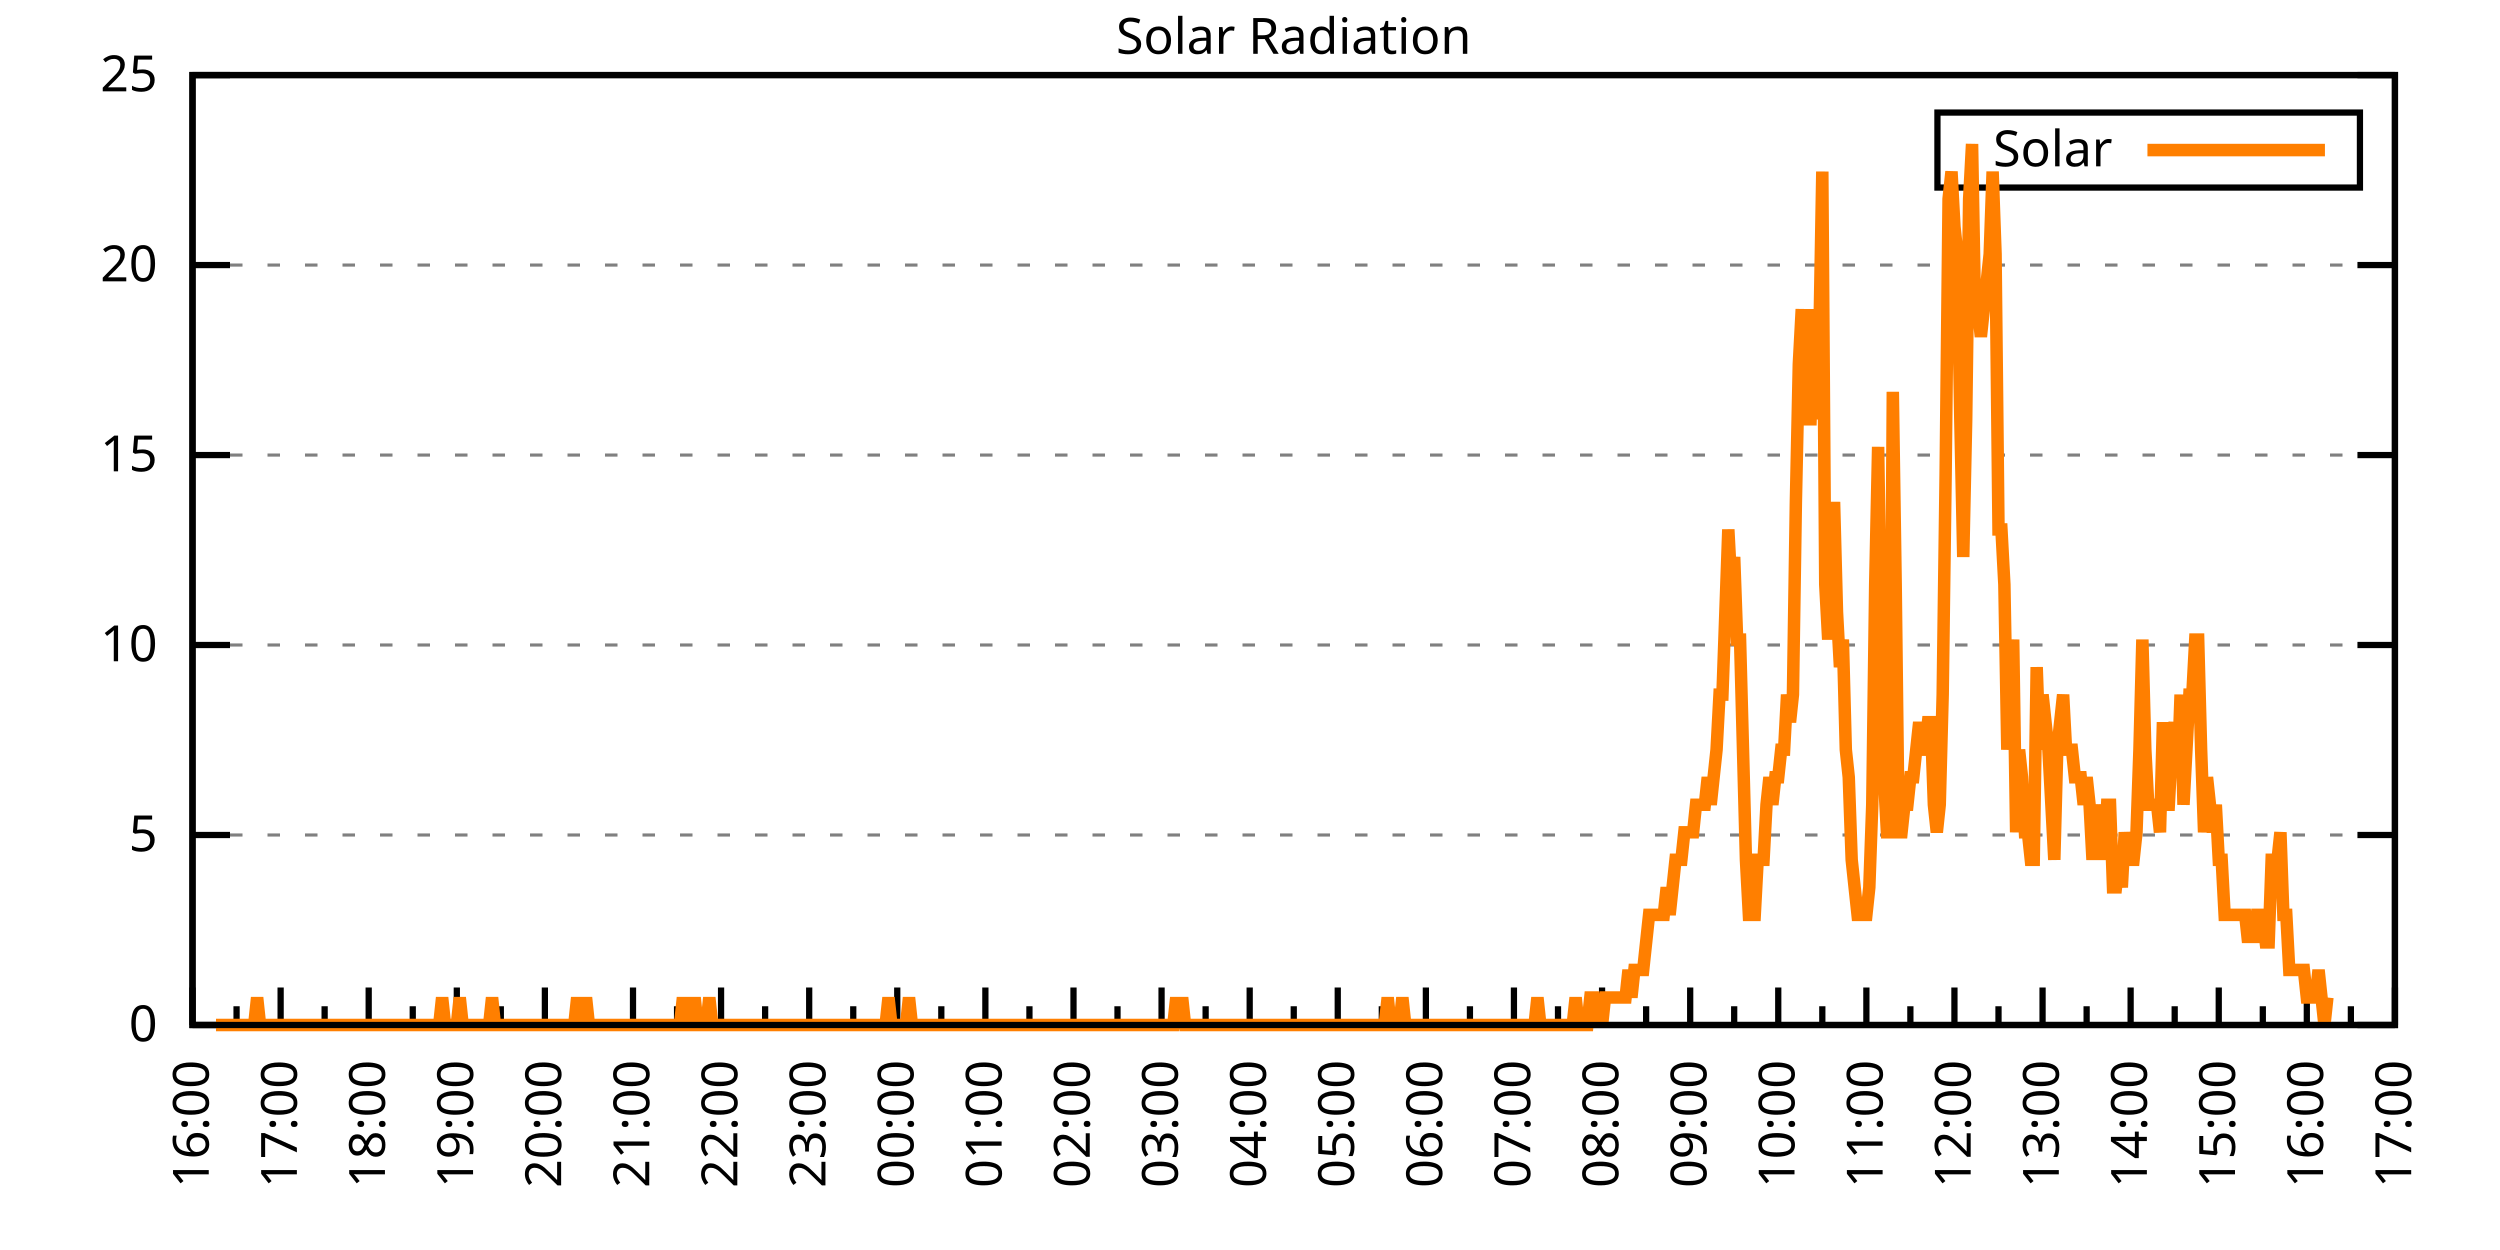
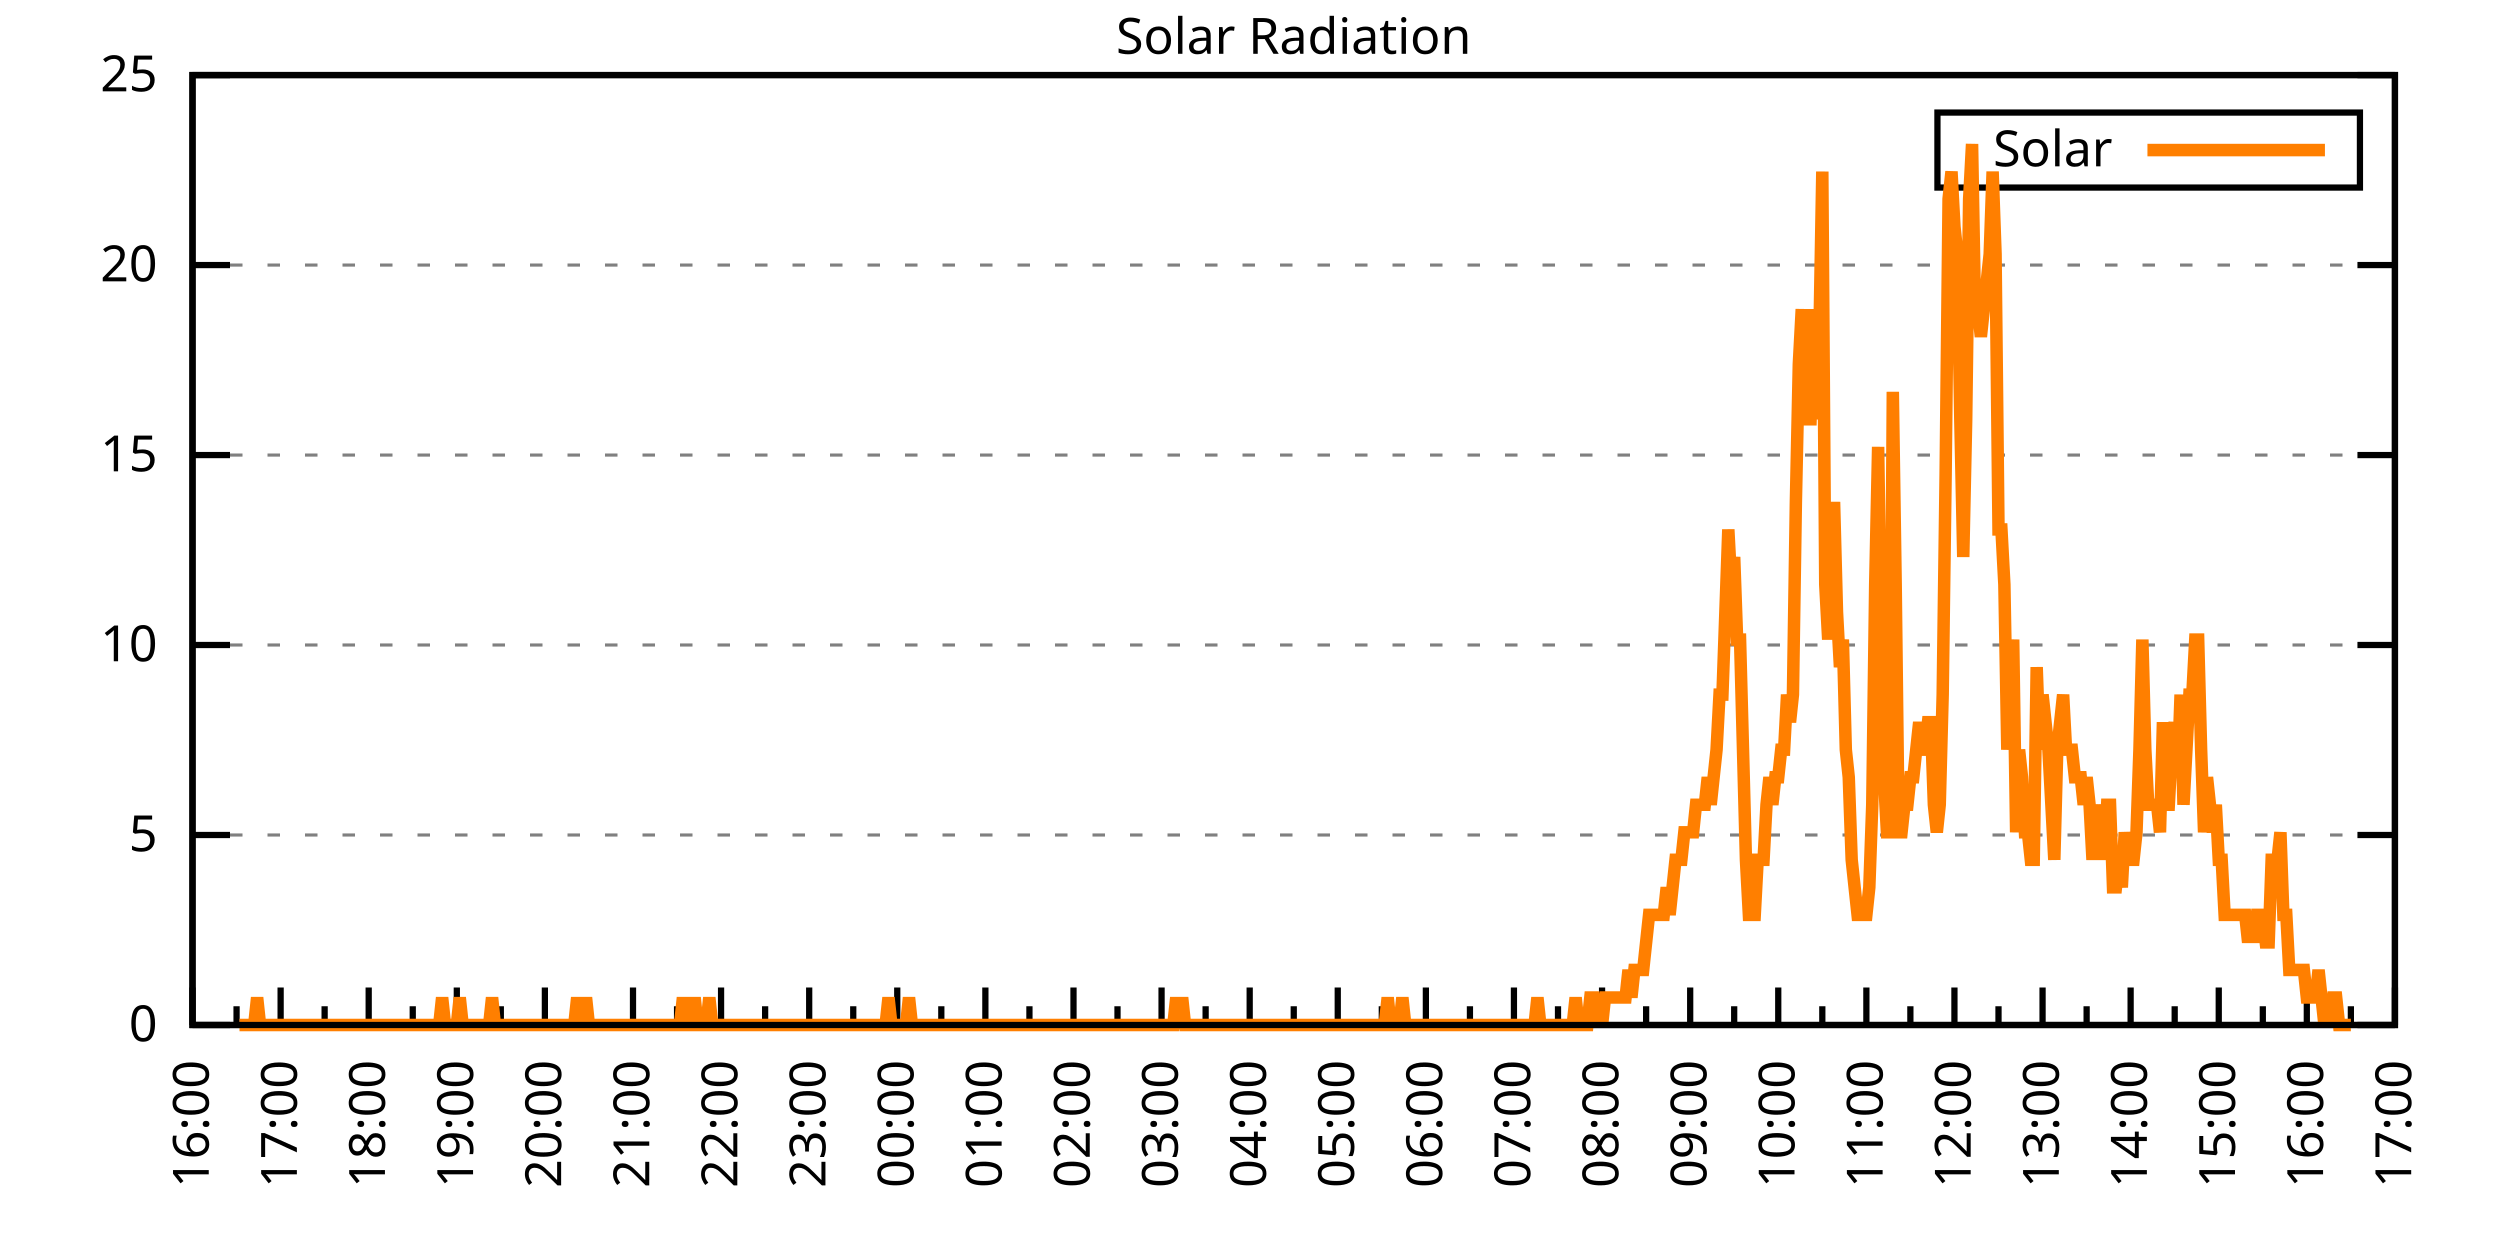
<svg xmlns="http://www.w3.org/2000/svg" xmlns:xlink="http://www.w3.org/1999/xlink" width="400" height="200" viewBox="0 0 400 200">
  <g id="gnuplot_canvas">
    <rect x="0" y="0" width="400" height="200" fill="none" />
    <defs>
      <circle id="gpDot" r="0.5" stroke-width="0.5" stroke="currentColor" />
      <path id="gpPt0" stroke-width="0.333" stroke="currentColor" d="M-1,0 h2 M0,-1 v2" />
      <path id="gpPt1" stroke-width="0.333" stroke="currentColor" d="M-1,-1 L1,1 M1,-1 L-1,1" />
      <path id="gpPt2" stroke-width="0.333" stroke="currentColor" d="M-1,0 L1,0 M0,-1 L0,1 M-1,-1 L1,1 M-1,1 L1,-1" />
      <rect id="gpPt3" stroke-width="0.333" stroke="currentColor" x="-1" y="-1" width="2" height="2" />
      <rect id="gpPt4" stroke-width="0.333" stroke="currentColor" fill="currentColor" x="-1" y="-1" width="2" height="2" />
      <circle id="gpPt5" stroke-width="0.333" stroke="currentColor" cx="0" cy="0" r="1" />
      <use xlink:href="#gpPt5" id="gpPt6" fill="currentColor" stroke="none" />
      <path id="gpPt7" stroke-width="0.333" stroke="currentColor" d="M0,-1.33 L-1.33,0.67 L1.33,0.67 z" />
      <use xlink:href="#gpPt7" id="gpPt8" fill="currentColor" stroke="none" />
      <use xlink:href="#gpPt7" id="gpPt9" stroke="currentColor" transform="rotate(180)" />
      <use xlink:href="#gpPt9" id="gpPt10" fill="currentColor" stroke="none" />
      <use xlink:href="#gpPt3" id="gpPt11" stroke="currentColor" transform="rotate(45)" />
      <use xlink:href="#gpPt11" id="gpPt12" fill="currentColor" stroke="none" />
      <path id="gpPt13" stroke-width="0.333" stroke="currentColor" d="M0,1.330 L1.265,0.411 L0.782,-1.067 L-0.782,-1.076 L-1.265,0.411 z" />
      <use xlink:href="#gpPt13" id="gpPt14" fill="currentColor" stroke="none" />
      <filter id="textbox" filterUnits="objectBoundingBox" x="0" y="0" height="1" width="1">
        <feFlood flood-color="white" flood-opacity="1" result="bgnd" />
        <feComposite in="SourceGraphic" in2="bgnd" operator="atop" />
      </filter>
      <filter id="greybox" filterUnits="objectBoundingBox" x="0" y="0" height="1" width="1">
        <feFlood flood-color="lightgrey" flood-opacity="1" result="grey" />
        <feComposite in="SourceGraphic" in2="grey" operator="atop" />
      </filter>
    </defs>
    <g fill="none" color="white" stroke="currentColor" stroke-width="1.00" stroke-linecap="butt" stroke-linejoin="miter">
</g>
    <g fill="none" color="black" stroke="currentColor" stroke-width="1.00" stroke-linecap="butt" stroke-linejoin="miter">
      <g stroke="none" shape-rendering="crispEdges">
        <polygon fill="rgb(255, 255, 255)" points="30.80,164.00 383.18,164.00 383.18,12.02 30.80,12.02 " />
      </g>
    </g>
    <g fill="none" color="black" stroke="currentColor" stroke-width="1.00" stroke-linecap="butt" stroke-linejoin="miter">
</g>
    <g fill="none" color="black" stroke="black" stroke-width="0.50" stroke-linecap="butt" stroke-linejoin="miter">
</g>
    <g fill="none" color="gray" stroke="currentColor" stroke-width="0.50" stroke-linecap="butt" stroke-linejoin="miter">
      <path stroke="gray" stroke-dasharray="2,4" class="gridline" d="M30.80,164.00 L383.19,164.00  " />
    </g>
    <g fill="none" color="gray" stroke="gray" stroke-width="1.00" stroke-linecap="butt" stroke-linejoin="miter">
</g>
    <g fill="none" color="black" stroke="currentColor" stroke-width="1.00" stroke-linecap="butt" stroke-linejoin="miter">
      <path stroke="black" d="M30.80,164.00 L36.80,164.00 M383.19,164.00 L377.19,164.00  " />
      <g transform="translate(25.20,166.60)" stroke="none" fill="black" font-family="Sans" font-size="8.00" text-anchor="end">
        <text>
          <tspan font-family="Sans"> 0</tspan>
        </text>
      </g>
    </g>
    <g fill="none" color="black" stroke="currentColor" stroke-width="1.00" stroke-linecap="butt" stroke-linejoin="miter">
</g>
    <g fill="none" color="black" stroke="black" stroke-width="0.50" stroke-linecap="butt" stroke-linejoin="miter">
</g>
    <g fill="none" color="gray" stroke="currentColor" stroke-width="0.50" stroke-linecap="butt" stroke-linejoin="miter">
      <path stroke="gray" stroke-dasharray="2,4" class="gridline" d="M30.80,133.60 L383.19,133.60  " />
    </g>
    <g fill="none" color="gray" stroke="gray" stroke-width="1.00" stroke-linecap="butt" stroke-linejoin="miter">
</g>
    <g fill="none" color="black" stroke="currentColor" stroke-width="1.00" stroke-linecap="butt" stroke-linejoin="miter">
      <path stroke="black" d="M30.80,133.60 L36.80,133.60 M383.19,133.60 L377.19,133.60  " />
      <g transform="translate(25.20,136.20)" stroke="none" fill="black" font-family="Sans" font-size="8.00" text-anchor="end">
        <text>
          <tspan font-family="Sans"> 5</tspan>
        </text>
      </g>
    </g>
    <g fill="none" color="black" stroke="currentColor" stroke-width="1.00" stroke-linecap="butt" stroke-linejoin="miter">
</g>
    <g fill="none" color="black" stroke="black" stroke-width="0.50" stroke-linecap="butt" stroke-linejoin="miter">
</g>
    <g fill="none" color="gray" stroke="currentColor" stroke-width="0.50" stroke-linecap="butt" stroke-linejoin="miter">
      <path stroke="gray" stroke-dasharray="2,4" class="gridline" d="M30.80,103.20 L383.19,103.20  " />
    </g>
    <g fill="none" color="gray" stroke="gray" stroke-width="1.00" stroke-linecap="butt" stroke-linejoin="miter">
</g>
    <g fill="none" color="black" stroke="currentColor" stroke-width="1.00" stroke-linecap="butt" stroke-linejoin="miter">
      <path stroke="black" d="M30.80,103.20 L36.80,103.20 M383.19,103.20 L377.19,103.20  " />
      <g transform="translate(25.20,105.80)" stroke="none" fill="black" font-family="Sans" font-size="8.00" text-anchor="end">
        <text>
          <tspan font-family="Sans"> 10</tspan>
        </text>
      </g>
    </g>
    <g fill="none" color="black" stroke="currentColor" stroke-width="1.00" stroke-linecap="butt" stroke-linejoin="miter">
</g>
    <g fill="none" color="black" stroke="black" stroke-width="0.50" stroke-linecap="butt" stroke-linejoin="miter">
</g>
    <g fill="none" color="gray" stroke="currentColor" stroke-width="0.50" stroke-linecap="butt" stroke-linejoin="miter">
      <path stroke="gray" stroke-dasharray="2,4" class="gridline" d="M30.80,72.81 L383.19,72.81  " />
    </g>
    <g fill="none" color="gray" stroke="gray" stroke-width="1.00" stroke-linecap="butt" stroke-linejoin="miter">
</g>
    <g fill="none" color="black" stroke="currentColor" stroke-width="1.00" stroke-linecap="butt" stroke-linejoin="miter">
      <path stroke="black" d="M30.80,72.81 L36.80,72.81 M383.19,72.81 L377.19,72.81  " />
      <g transform="translate(25.20,75.41)" stroke="none" fill="black" font-family="Sans" font-size="8.00" text-anchor="end">
        <text>
          <tspan font-family="Sans"> 15</tspan>
        </text>
      </g>
    </g>
    <g fill="none" color="black" stroke="currentColor" stroke-width="1.00" stroke-linecap="butt" stroke-linejoin="miter">
</g>
    <g fill="none" color="black" stroke="black" stroke-width="0.50" stroke-linecap="butt" stroke-linejoin="miter">
</g>
    <g fill="none" color="gray" stroke="currentColor" stroke-width="0.50" stroke-linecap="butt" stroke-linejoin="miter">
      <path stroke="gray" stroke-dasharray="2,4" class="gridline" d="M30.80,42.41 L383.19,42.41  " />
    </g>
    <g fill="none" color="gray" stroke="gray" stroke-width="1.00" stroke-linecap="butt" stroke-linejoin="miter">
</g>
    <g fill="none" color="black" stroke="currentColor" stroke-width="1.00" stroke-linecap="butt" stroke-linejoin="miter">
      <path stroke="black" d="M30.80,42.41 L36.80,42.41 M383.19,42.41 L377.19,42.41  " />
      <g transform="translate(25.20,45.01)" stroke="none" fill="black" font-family="Sans" font-size="8.00" text-anchor="end">
        <text>
          <tspan font-family="Sans"> 20</tspan>
        </text>
      </g>
    </g>
    <g fill="none" color="black" stroke="currentColor" stroke-width="1.00" stroke-linecap="butt" stroke-linejoin="miter">
</g>
    <g fill="none" color="black" stroke="black" stroke-width="0.50" stroke-linecap="butt" stroke-linejoin="miter">
</g>
    <g fill="none" color="gray" stroke="currentColor" stroke-width="0.50" stroke-linecap="butt" stroke-linejoin="miter">
      <path stroke="gray" stroke-dasharray="2,4" class="gridline" d="M30.80,12.01 L383.19,12.01  " />
    </g>
    <g fill="none" color="gray" stroke="gray" stroke-width="1.00" stroke-linecap="butt" stroke-linejoin="miter">
</g>
    <g fill="none" color="black" stroke="currentColor" stroke-width="1.00" stroke-linecap="butt" stroke-linejoin="miter">
      <path stroke="black" d="M30.80,12.01 L36.80,12.01 M383.19,12.01 L377.19,12.01  " />
      <g transform="translate(25.20,14.61)" stroke="none" fill="black" font-family="Sans" font-size="8.00" text-anchor="end">
        <text>
          <tspan font-family="Sans"> 25</tspan>
        </text>
      </g>
    </g>
    <g fill="none" color="black" stroke="currentColor" stroke-width="1.00" stroke-linecap="butt" stroke-linejoin="miter">
      <path stroke="black" d="M30.80,164.00 L30.80,158.00  " />
      <g transform="translate(33.40,169.60) rotate(270)" stroke="none" fill="black" font-family="Sans" font-size="8.00" text-anchor="end">
        <text>
          <tspan font-family="Sans">16:00</tspan>
        </text>
      </g>
    </g>
    <g fill="none" color="black" stroke="currentColor" stroke-width="1.00" stroke-linecap="butt" stroke-linejoin="miter">
      <path stroke="black" d="M37.85,164.00 L37.85,161.00 M44.90,164.00 L44.90,158.00  " />
      <g transform="translate(47.50,169.60) rotate(270)" stroke="none" fill="black" font-family="Sans" font-size="8.00" text-anchor="end">
        <text>
          <tspan font-family="Sans">17:00</tspan>
        </text>
      </g>
    </g>
    <g fill="none" color="black" stroke="currentColor" stroke-width="1.00" stroke-linecap="butt" stroke-linejoin="miter">
      <path stroke="black" d="M51.94,164.00 L51.94,161.00 M58.99,164.00 L58.99,158.00  " />
      <g transform="translate(61.59,169.60) rotate(270)" stroke="none" fill="black" font-family="Sans" font-size="8.00" text-anchor="end">
        <text>
          <tspan font-family="Sans">18:00</tspan>
        </text>
      </g>
    </g>
    <g fill="none" color="black" stroke="currentColor" stroke-width="1.00" stroke-linecap="butt" stroke-linejoin="miter">
      <path stroke="black" d="M66.04,164.00 L66.04,161.00 M73.09,164.00 L73.09,158.00  " />
      <g transform="translate(75.69,169.60) rotate(270)" stroke="none" fill="black" font-family="Sans" font-size="8.00" text-anchor="end">
        <text>
          <tspan font-family="Sans">19:00</tspan>
        </text>
      </g>
    </g>
    <g fill="none" color="black" stroke="currentColor" stroke-width="1.00" stroke-linecap="butt" stroke-linejoin="miter">
      <path stroke="black" d="M80.13,164.00 L80.13,161.00 M87.18,164.00 L87.18,158.00  " />
      <g transform="translate(89.78,169.60) rotate(270)" stroke="none" fill="black" font-family="Sans" font-size="8.00" text-anchor="end">
        <text>
          <tspan font-family="Sans">20:00</tspan>
        </text>
      </g>
    </g>
    <g fill="none" color="black" stroke="currentColor" stroke-width="1.00" stroke-linecap="butt" stroke-linejoin="miter">
      <path stroke="black" d="M94.23,164.00 L94.23,161.00 M101.28,164.00 L101.28,158.00  " />
      <g transform="translate(103.88,169.60) rotate(270)" stroke="none" fill="black" font-family="Sans" font-size="8.00" text-anchor="end">
        <text>
          <tspan font-family="Sans">21:00</tspan>
        </text>
      </g>
    </g>
    <g fill="none" color="black" stroke="currentColor" stroke-width="1.00" stroke-linecap="butt" stroke-linejoin="miter">
      <path stroke="black" d="M108.33,164.00 L108.33,161.00 M115.37,164.00 L115.37,158.00  " />
      <g transform="translate(117.97,169.60) rotate(270)" stroke="none" fill="black" font-family="Sans" font-size="8.00" text-anchor="end">
        <text>
          <tspan font-family="Sans">22:00</tspan>
        </text>
      </g>
    </g>
    <g fill="none" color="black" stroke="currentColor" stroke-width="1.00" stroke-linecap="butt" stroke-linejoin="miter">
      <path stroke="black" d="M122.42,164.00 L122.42,161.00 M129.47,164.00 L129.47,158.00  " />
      <g transform="translate(132.07,169.60) rotate(270)" stroke="none" fill="black" font-family="Sans" font-size="8.00" text-anchor="end">
        <text>
          <tspan font-family="Sans">23:00</tspan>
        </text>
      </g>
    </g>
    <g fill="none" color="black" stroke="currentColor" stroke-width="1.00" stroke-linecap="butt" stroke-linejoin="miter">
      <path stroke="black" d="M136.52,164.00 L136.52,161.00 M143.56,164.00 L143.56,158.00  " />
      <g transform="translate(146.16,169.60) rotate(270)" stroke="none" fill="black" font-family="Sans" font-size="8.00" text-anchor="end">
        <text>
          <tspan font-family="Sans">00:00</tspan>
        </text>
      </g>
    </g>
    <g fill="none" color="black" stroke="currentColor" stroke-width="1.00" stroke-linecap="butt" stroke-linejoin="miter">
      <path stroke="black" d="M150.61,164.00 L150.61,161.00 M157.66,164.00 L157.66,158.00  " />
      <g transform="translate(160.26,169.60) rotate(270)" stroke="none" fill="black" font-family="Sans" font-size="8.00" text-anchor="end">
        <text>
          <tspan font-family="Sans">01:00</tspan>
        </text>
      </g>
    </g>
    <g fill="none" color="black" stroke="currentColor" stroke-width="1.00" stroke-linecap="butt" stroke-linejoin="miter">
      <path stroke="black" d="M164.71,164.00 L164.71,161.00 M171.76,164.00 L171.76,158.00  " />
      <g transform="translate(174.36,169.60) rotate(270)" stroke="none" fill="black" font-family="Sans" font-size="8.00" text-anchor="end">
        <text>
          <tspan font-family="Sans">02:00</tspan>
        </text>
      </g>
    </g>
    <g fill="none" color="black" stroke="currentColor" stroke-width="1.00" stroke-linecap="butt" stroke-linejoin="miter">
      <path stroke="black" d="M178.80,164.00 L178.80,161.00 M185.85,164.00 L185.85,158.00  " />
      <g transform="translate(188.45,169.60) rotate(270)" stroke="none" fill="black" font-family="Sans" font-size="8.00" text-anchor="end">
        <text>
          <tspan font-family="Sans">03:00</tspan>
        </text>
      </g>
    </g>
    <g fill="none" color="black" stroke="currentColor" stroke-width="1.00" stroke-linecap="butt" stroke-linejoin="miter">
      <path stroke="black" d="M192.90,164.00 L192.90,161.00 M199.95,164.00 L199.95,158.00  " />
      <g transform="translate(202.55,169.60) rotate(270)" stroke="none" fill="black" font-family="Sans" font-size="8.00" text-anchor="end">
        <text>
          <tspan font-family="Sans">04:00</tspan>
        </text>
      </g>
    </g>
    <g fill="none" color="black" stroke="currentColor" stroke-width="1.00" stroke-linecap="butt" stroke-linejoin="miter">
      <path stroke="black" d="M207.00,164.00 L207.00,161.00 M214.04,164.00 L214.04,158.00  " />
      <g transform="translate(216.64,169.60) rotate(270)" stroke="none" fill="black" font-family="Sans" font-size="8.00" text-anchor="end">
        <text>
          <tspan font-family="Sans">05:00</tspan>
        </text>
      </g>
    </g>
    <g fill="none" color="black" stroke="currentColor" stroke-width="1.00" stroke-linecap="butt" stroke-linejoin="miter">
      <path stroke="black" d="M221.09,164.00 L221.09,161.00 M228.14,164.00 L228.14,158.00  " />
      <g transform="translate(230.74,169.60) rotate(270)" stroke="none" fill="black" font-family="Sans" font-size="8.00" text-anchor="end">
        <text>
          <tspan font-family="Sans">06:00</tspan>
        </text>
      </g>
    </g>
    <g fill="none" color="black" stroke="currentColor" stroke-width="1.00" stroke-linecap="butt" stroke-linejoin="miter">
      <path stroke="black" d="M235.19,164.00 L235.19,161.00 M242.23,164.00 L242.23,158.00  " />
      <g transform="translate(244.83,169.60) rotate(270)" stroke="none" fill="black" font-family="Sans" font-size="8.00" text-anchor="end">
        <text>
          <tspan font-family="Sans">07:00</tspan>
        </text>
      </g>
    </g>
    <g fill="none" color="black" stroke="currentColor" stroke-width="1.00" stroke-linecap="butt" stroke-linejoin="miter">
      <path stroke="black" d="M249.28,164.00 L249.28,161.00 M256.33,164.00 L256.33,158.00  " />
      <g transform="translate(258.93,169.60) rotate(270)" stroke="none" fill="black" font-family="Sans" font-size="8.00" text-anchor="end">
        <text>
          <tspan font-family="Sans">08:00</tspan>
        </text>
      </g>
    </g>
    <g fill="none" color="black" stroke="currentColor" stroke-width="1.00" stroke-linecap="butt" stroke-linejoin="miter">
      <path stroke="black" d="M263.38,164.00 L263.38,161.00 M270.43,164.00 L270.43,158.00  " />
      <g transform="translate(273.03,169.60) rotate(270)" stroke="none" fill="black" font-family="Sans" font-size="8.00" text-anchor="end">
        <text>
          <tspan font-family="Sans">09:00</tspan>
        </text>
      </g>
    </g>
    <g fill="none" color="black" stroke="currentColor" stroke-width="1.00" stroke-linecap="butt" stroke-linejoin="miter">
      <path stroke="black" d="M277.47,164.00 L277.47,161.00 M284.52,164.00 L284.52,158.00  " />
      <g transform="translate(287.12,169.60) rotate(270)" stroke="none" fill="black" font-family="Sans" font-size="8.00" text-anchor="end">
        <text>
          <tspan font-family="Sans">10:00</tspan>
        </text>
      </g>
    </g>
    <g fill="none" color="black" stroke="currentColor" stroke-width="1.00" stroke-linecap="butt" stroke-linejoin="miter">
      <path stroke="black" d="M291.57,164.00 L291.57,161.00 M298.62,164.00 L298.62,158.00  " />
      <g transform="translate(301.22,169.60) rotate(270)" stroke="none" fill="black" font-family="Sans" font-size="8.00" text-anchor="end">
        <text>
          <tspan font-family="Sans">11:00</tspan>
        </text>
      </g>
    </g>
    <g fill="none" color="black" stroke="currentColor" stroke-width="1.00" stroke-linecap="butt" stroke-linejoin="miter">
      <path stroke="black" d="M305.66,164.00 L305.66,161.00 M312.71,164.00 L312.71,158.00  " />
      <g transform="translate(315.31,169.60) rotate(270)" stroke="none" fill="black" font-family="Sans" font-size="8.00" text-anchor="end">
        <text>
          <tspan font-family="Sans">12:00</tspan>
        </text>
      </g>
    </g>
    <g fill="none" color="black" stroke="currentColor" stroke-width="1.00" stroke-linecap="butt" stroke-linejoin="miter">
      <path stroke="black" d="M319.76,164.00 L319.76,161.00 M326.81,164.00 L326.81,158.00  " />
      <g transform="translate(329.41,169.60) rotate(270)" stroke="none" fill="black" font-family="Sans" font-size="8.00" text-anchor="end">
        <text>
          <tspan font-family="Sans">13:00</tspan>
        </text>
      </g>
    </g>
    <g fill="none" color="black" stroke="currentColor" stroke-width="1.00" stroke-linecap="butt" stroke-linejoin="miter">
      <path stroke="black" d="M333.86,164.00 L333.86,161.00 M340.90,164.00 L340.90,158.00  " />
      <g transform="translate(343.50,169.60) rotate(270)" stroke="none" fill="black" font-family="Sans" font-size="8.00" text-anchor="end">
        <text>
          <tspan font-family="Sans">14:00</tspan>
        </text>
      </g>
    </g>
    <g fill="none" color="black" stroke="currentColor" stroke-width="1.00" stroke-linecap="butt" stroke-linejoin="miter">
      <path stroke="black" d="M347.95,164.00 L347.95,161.00 M355.00,164.00 L355.00,158.00  " />
      <g transform="translate(357.60,169.60) rotate(270)" stroke="none" fill="black" font-family="Sans" font-size="8.00" text-anchor="end">
        <text>
          <tspan font-family="Sans">15:00</tspan>
        </text>
      </g>
    </g>
    <g fill="none" color="black" stroke="currentColor" stroke-width="1.00" stroke-linecap="butt" stroke-linejoin="miter">
      <path stroke="black" d="M362.05,164.00 L362.05,161.00 M369.09,164.00 L369.09,158.00  " />
      <g transform="translate(371.69,169.60) rotate(270)" stroke="none" fill="black" font-family="Sans" font-size="8.00" text-anchor="end">
        <text>
          <tspan font-family="Sans">16:00</tspan>
        </text>
      </g>
    </g>
    <g fill="none" color="black" stroke="currentColor" stroke-width="1.00" stroke-linecap="butt" stroke-linejoin="miter">
      <path stroke="black" d="M376.14,164.00 L376.14,161.00 M383.19,164.00 L383.19,158.00  " />
      <g transform="translate(385.79,169.60) rotate(270)" stroke="none" fill="black" font-family="Sans" font-size="8.00" text-anchor="end">
        <text>
          <tspan font-family="Sans">17:00</tspan>
        </text>
      </g>
    </g>
    <g fill="none" color="black" stroke="currentColor" stroke-width="1.00" stroke-linecap="butt" stroke-linejoin="miter">
</g>
    <g fill="none" color="black" stroke="currentColor" stroke-width="1.00" stroke-linecap="butt" stroke-linejoin="miter">
      <path stroke="black" d="M30.80,12.01 L30.80,164.00 L383.19,164.00 L383.19,12.01 L30.80,12.01 Z  " />
    </g>
    <g fill="none" color="black" stroke="currentColor" stroke-width="1.00" stroke-linecap="butt" stroke-linejoin="miter">
      <g transform="translate(6.80,88.01) rotate(270)" stroke="none" fill="black" font-family="Sans" font-size="8.00" text-anchor="middle">
        <text />
      </g>
    </g>
    <g fill="none" color="black" stroke="currentColor" stroke-width="1.00" stroke-linecap="butt" stroke-linejoin="miter">
</g>
    <g fill="none" color="black" stroke="currentColor" stroke-width="1.00" stroke-linecap="butt" stroke-linejoin="miter">
      <path stroke="black" d="M309.99,30.01 L309.99,18.01 L377.59,18.01 L377.59,30.01 L309.99,30.01 Z  " />
    </g>
    <g id="Solar_Radiation_plot_1">
      <g fill="none" color="white" stroke="black" stroke-width="2.00" stroke-linecap="butt" stroke-linejoin="miter">
</g>
      <g fill="none" color="black" stroke="currentColor" stroke-width="2.00" stroke-linecap="butt" stroke-linejoin="miter">
        <g transform="translate(337.99,26.61)" stroke="none" fill="black" font-family="Sans" font-size="8.00" text-anchor="end">
          <text>
            <tspan font-family="Sans">Solar</tspan>
          </text>
        </g>
      </g>
      <g fill="none" color="black" stroke="currentColor" stroke-width="2.00" stroke-linecap="butt" stroke-linejoin="miter">
-         <path stroke="rgb(255, 127,   0)" d="M343.59,24.01 L371.99,24.01 M34.56,164.00 L35.03,164.00 L35.50,164.00 L35.97,164.00 L36.44,164.00 L36.91,164.00   L37.38,164.00 L37.85,164.00 L38.32,164.00 L38.79,164.00 L39.26,164.00 L39.73,164.00 L40.20,164.00 L40.67,164.00   L41.14,159.60 L41.61,164.00 L42.08,164.00 L42.55,164.00 L43.02,164.00 L43.49,164.00 L43.96,164.00 L44.43,164.00   L44.90,164.00 L45.37,164.00 L45.84,164.00 L46.31,164.00 L46.78,164.00 L47.24,164.00 L47.71,164.00 L48.18,164.00   L48.65,164.00 L49.12,164.00 L49.59,164.00 L50.06,164.00 L50.53,164.00 L51.00,164.00 L51.47,164.00 L51.94,164.00   L52.41,164.00 L52.88,164.00 L53.35,164.00 L53.82,164.00 L54.29,164.00 L54.76,164.00 L55.23,164.00 L55.70,164.00   L56.17,164.00 L56.64,164.00 L57.11,164.00 L57.58,164.00 L58.05,164.00 L58.52,164.00 L58.99,164.00 L59.46,164.00   L59.93,164.00 L60.40,164.00 L60.87,164.00 L61.34,164.00 L61.81,164.00 L62.28,164.00 L62.75,164.00 L63.22,164.00   L63.69,164.00 L64.16,164.00 L64.63,164.00 L65.10,164.00 L65.57,164.00 L66.04,164.00 L66.51,164.00 L66.98,164.00   L67.45,164.00 L67.92,164.00 L68.39,164.00 L68.86,164.00 L69.33,164.00 L69.80,164.00 L70.27,164.00 L70.74,159.60   L71.21,164.00 L71.68,164.00 L72.15,164.00 L72.62,164.00 L73.09,164.00 L73.56,159.60 L74.03,164.00 L74.50,164.00   L74.97,164.00 L75.44,164.00 L75.91,164.00 L76.38,164.00 L76.85,164.00 L77.32,164.00 L77.79,164.00 L78.26,164.00   L78.73,159.60 L79.19,164.00 L79.66,164.00 L80.13,164.00 L80.60,164.00 L81.07,164.00 L81.54,164.00 L82.01,164.00   L82.48,164.00 L82.95,164.00 L83.42,164.00 L83.89,164.00 L84.36,164.00 L84.83,164.00 L85.30,164.00 L85.77,164.00   L86.24,164.00 L86.71,164.00 L87.18,164.00 L87.65,164.00 L88.12,164.00 L88.59,164.00 L89.06,164.00 L89.53,164.00   L90.00,164.00 L90.47,164.00 L90.94,164.00 L91.41,164.00 L91.88,164.00 L92.35,159.60 L92.82,164.00 L93.29,164.00   L93.76,159.60 L94.23,164.00 L94.70,164.00 L95.17,164.00 L95.64,164.00 L96.11,164.00 L96.58,164.00 L97.05,164.00   L97.52,164.00 L97.99,164.00 L98.46,164.00 L98.93,164.00 L99.40,164.00 L99.87,164.00 L100.34,164.00 L100.81,164.00   L101.28,164.00 L101.75,164.00 L102.22,164.00 L102.69,164.00 L103.16,164.00 L103.63,164.00 L104.10,164.00 L104.57,164.00   L105.04,164.00 L105.51,164.00 L105.98,164.00 L106.45,164.00 L106.92,164.00 L107.39,164.00 L107.86,164.00 L108.33,164.00   L108.80,164.00 L109.27,159.60 L109.74,164.00 L110.21,164.00 L110.68,164.00 L111.14,159.60 L111.61,164.00 L112.08,164.00   L112.55,164.00 L113.02,164.00 L113.49,159.60 L113.96,164.00 L114.43,164.00 L114.90,164.00 L115.37,164.00 L115.84,164.00   L116.31,164.00 L116.78,164.00 L117.25,164.00 L117.72,164.00 L118.19,164.00 L118.66,164.00 L119.13,164.00 L119.60,164.00   L120.07,164.00 L120.54,164.00 L121.01,164.00 L121.48,164.00 L121.95,164.00 L122.42,164.00 L122.89,164.00 L123.36,164.00   L123.83,164.00 L124.30,164.00 L124.77,164.00 L125.24,164.00 L125.71,164.00 L126.18,164.00 L126.65,164.00 L127.12,164.00   L127.59,164.00 L128.06,164.00 L128.53,164.00 L129.00,164.00 L129.47,164.00 L129.94,164.00 L130.41,164.00 L130.88,164.00   L131.35,164.00 L131.82,164.00 L132.29,164.00 L132.76,164.00 L133.23,164.00 L133.70,164.00 L134.17,164.00 L134.64,164.00   L135.11,164.00 L135.58,164.00 L136.05,164.00 L136.52,164.00 L136.99,164.00 L137.46,164.00 L137.93,164.00 L138.40,164.00   L138.87,164.00 L139.34,164.00 L139.81,164.00 L140.28,164.00 L140.75,164.00 L141.22,164.00 L141.69,164.00 L142.16,159.60   L142.63,164.00 L143.09,164.00 L143.56,164.00 L144.03,164.00 L144.50,164.00 L144.97,164.00 L145.44,159.60 L145.91,164.00   L146.38,164.00 L146.85,164.00 L147.32,164.00 L147.79,164.00 L148.26,164.00 L148.73,164.00 L149.20,164.00 L149.67,164.00   L150.14,164.00 L150.61,164.00 L151.08,164.00 L151.55,164.00 L152.02,164.00 L152.49,164.00 L152.96,164.00 L153.43,164.00   L153.90,164.00 L154.37,164.00 L154.84,164.00 L155.31,164.00 L155.78,164.00 L156.25,164.00 L156.72,164.00 L157.19,164.00   L157.66,164.00 L158.13,164.00 L158.60,164.00 L159.07,164.00 L159.54,164.00 L160.01,164.00 L160.48,164.00 L160.95,164.00   L161.42,164.00 L161.89,164.00 L162.36,164.00 L162.83,164.00 L163.30,164.00 L163.77,164.00 L164.24,164.00 L164.71,164.00   L165.18,164.00 L165.65,164.00 L166.12,164.00 L166.59,164.00 L167.06,164.00 L167.53,164.00 L168.00,164.00 L168.47,164.00   L168.94,164.00 L169.41,164.00 L169.88,164.00 L170.35,164.00 L170.82,164.00 L171.29,164.00 L171.76,164.00 L172.23,164.00   L172.70,164.00 L173.17,164.00 L173.64,164.00 L174.11,164.00 L174.58,164.00 L175.04,164.00 L175.51,164.00 L175.98,164.00   L176.45,164.00 L176.92,164.00 L177.39,164.00 L177.86,164.00 L178.33,164.00 L178.80,164.00 L179.27,164.00 L179.74,164.00   L180.21,164.00 L180.68,164.00 L181.15,164.00 L181.62,164.00 L182.09,164.00 L182.56,164.00 L183.03,164.00 L183.50,164.00   L183.97,164.00 L184.44,164.00 L184.91,164.00 L185.38,164.00 L185.85,164.00 L186.32,164.00 L186.79,164.00 L187.26,164.00   L187.73,164.00 L188.20,159.60 L188.67,164.00 L189.14,159.60 L189.61,164.00 L190.08,164.00 L190.55,164.00 L191.02,164.00   L191.49,164.00 L191.96,164.00 L192.43,164.00 L192.90,164.00 L193.37,164.00 L193.84,164.00 L194.31,164.00 L194.78,164.00   L195.25,164.00 L195.72,164.00 L196.19,164.00 L196.66,164.00 L197.13,164.00 L197.60,164.00 L198.07,164.00 L198.54,164.00   L199.01,164.00 L199.48,164.00 L199.95,164.00 L200.42,164.00 L200.89,164.00 L201.36,164.00 L201.83,164.00 L202.30,164.00   L202.77,164.00 L203.24,164.00 L203.71,164.00 L204.18,164.00 L204.65,164.00 L205.12,164.00 L205.59,164.00 L206.06,164.00   L206.53,164.00 L207.00,164.00 L207.46,164.00 L207.93,164.00 L208.40,164.00 L208.87,164.00 L209.34,164.00 L209.81,164.00   L210.28,164.00 L210.75,164.00 L211.22,164.00 L211.69,164.00 L212.16,164.00 L212.63,164.00 L213.10,164.00 L213.57,164.00   L214.04,164.00 L214.51,164.00 L214.98,164.00 L215.45,164.00 L215.92,164.00 L216.39,164.00 L216.86,164.00 L217.33,164.00   L217.80,164.00 L218.27,164.00 L218.74,164.00 L219.21,164.00 L219.68,164.00 L220.15,164.00 L220.62,164.00 L221.09,164.00   L221.56,164.00 L222.03,159.60 L222.50,164.00 L222.97,164.00 L223.44,164.00 L223.91,164.00 L224.38,159.60 L224.85,164.00   L225.32,164.00 L225.79,164.00 L226.26,164.00 L226.73,164.00 L227.20,164.00 L227.67,164.00 L228.14,164.00 L228.61,164.00   L229.08,164.00 L229.55,164.00 L230.02,164.00 L230.49,164.00 L230.96,164.00 L231.43,164.00 L231.90,164.00 L232.37,164.00   L232.84,164.00 L233.31,164.00 L233.78,164.00 L234.25,164.00 L234.72,164.00 L235.19,164.00 L235.66,164.00 L236.13,164.00   L236.60,164.00 L237.07,164.00 L237.54,164.00 L238.01,164.00 L238.48,164.00 L238.95,164.00 L239.41,164.00 L239.88,164.00   L240.35,164.00 L240.82,164.00 L241.29,164.00 L241.76,164.00 L242.23,164.00 L242.70,164.00 L243.17,164.00 L243.64,164.00   L244.11,164.00 L244.58,164.00 L245.05,164.00 L245.52,164.00 L245.99,159.60 L246.46,164.00 L246.93,164.00 L247.40,164.00   L247.87,164.00 L248.34,164.00 L248.81,164.00 L249.28,164.00 L249.75,164.00 L250.22,164.00 L250.69,164.00 L251.16,164.00   L251.63,164.00 L252.10,159.60 L252.57,164.00 L253.04,164.00 L253.51,164.00 L253.98,164.00 L254.45,159.60 L254.92,159.60   L255.39,164.00 L255.86,159.60 L256.33,164.00 L256.80,159.60 L257.27,159.60 L257.74,159.60 L258.21,159.60 L258.68,159.60   L259.15,159.60 L259.62,159.60 L260.09,159.60 L260.56,155.19 L261.03,159.60 L261.50,155.19 L261.97,155.19 L262.44,155.19   L262.91,155.19 L263.38,150.79 L263.85,146.38 L264.32,146.38 L264.79,146.38 L265.26,146.38 L265.73,146.38 L266.20,146.38   L266.67,141.98 L267.14,146.38 L267.61,141.98 L268.08,137.57 L268.55,137.57 L269.02,137.57 L269.49,133.17 L269.96,133.17   L270.43,133.17 L270.90,133.17 L271.36,128.76 L271.83,128.76 L272.30,128.76 L272.77,128.76 L273.24,124.36 L273.71,128.76   L274.18,124.36 L274.65,119.95 L275.12,111.14 L275.59,111.14 L276.06,97.93 L276.53,84.71 L277.00,93.52 L277.47,89.12   L277.94,102.33 L278.41,102.33 L278.88,119.95 L279.35,137.57 L279.82,146.38 L280.29,146.38 L280.76,146.38 L281.23,137.57   L281.70,137.57 L282.17,137.57 L282.64,128.76 L283.11,124.36 L283.58,128.76 L284.05,124.36 L284.52,124.36 L284.99,119.95   L285.46,119.95 L285.93,111.14 L286.40,115.55 L286.87,111.14 L287.34,80.31 L287.81,58.28 L288.28,49.47 L288.75,67.09   L289.22,67.09 L289.69,67.09 L290.16,49.47 L290.63,67.09 L291.10,53.88 L291.57,27.45 L292.04,93.52 L292.51,102.33   L292.98,93.52 L293.45,80.31 L293.92,97.93 L294.39,106.74 L294.86,102.33 L295.33,119.95 L295.80,124.36 L296.27,137.57   L296.74,141.98 L297.21,146.38 L297.68,146.38 L298.15,146.38 L298.62,146.38 L299.09,141.98 L299.56,128.76 L300.03,93.52   L300.50,71.50 L300.97,102.33 L301.44,124.36 L301.91,133.17 L302.38,133.17 L302.85,62.69 L303.31,93.52 L303.78,133.17   L304.25,133.17 L304.72,128.76 L305.19,128.76 L305.66,124.36 L306.13,124.36 L306.60,119.95 L307.07,115.55 L307.54,119.95   L308.01,119.95 L308.48,115.55 L308.95,115.55 L309.42,128.76 L309.89,133.17 L310.36,128.76 L310.83,111.14 L311.30,75.90   L311.77,31.85 L312.24,27.45 L312.71,36.26 L313.18,40.66 L313.65,67.09 L314.12,89.12 L314.59,67.09 L315.06,31.85   L315.53,23.04 L316.00,49.47 L316.47,49.47 L316.94,53.88 L317.41,49.47 L317.88,45.07 L318.35,40.66 L318.82,27.45   L319.29,40.66 L319.76,84.71 L320.23,84.71 L320.70,93.52 L321.17,119.95 L321.64,111.14 L322.11,102.33 L322.58,133.17   L323.05,119.95 L323.52,124.36 L323.99,133.17 L324.46,133.17 L324.93,137.57 L325.40,137.57 L325.87,106.74 L326.34,119.95   L326.81,111.14 L327.28,115.55 L327.75,119.95 L328.22,128.76 L328.69,137.57 L329.16,119.95 L329.63,115.55 L330.10,111.14   L330.57,119.95 L331.04,119.95 L331.51,119.95 L331.98,124.36 L332.45,124.36 L332.92,124.36 L333.39,128.76 L333.86,124.36   L334.33,128.76 L334.80,137.57 L335.26,128.76 L335.73,133.17 L336.20,128.76 L336.67,137.57 L337.14,128.76 L337.61,128.76   L338.08,141.98 L338.55,141.98 L339.02,137.57 L339.49,141.98 L339.96,133.17 L340.43,137.57 L340.90,137.57 L341.37,137.57   L341.84,133.17 L342.31,119.95 L342.78,102.33 L343.25,119.95 L343.72,128.76 L344.19,128.76 L344.66,128.76 L345.13,128.76   L345.60,133.17 L346.07,115.55 L346.54,128.76 L347.01,128.76 L347.48,119.95 L347.95,115.55 L348.42,124.36 L348.89,111.14   L349.36,128.76 L349.83,119.95 L350.30,111.14 L350.77,111.14 L351.24,102.33 L351.71,102.33 L352.18,119.95 L352.65,133.17   L353.12,124.36 L353.59,128.76 L354.06,133.17 L354.53,128.76 L355.00,137.57 L355.47,137.57 L355.94,146.38 L356.41,146.38   L356.88,146.38 L357.35,146.38 L357.82,146.38 L358.29,146.38 L358.76,146.38 L359.23,146.38 L359.70,150.79 L360.17,146.38   L360.64,150.79 L361.11,146.38 L361.58,146.38 L362.05,146.38 L362.52,150.79 L362.99,150.79 L363.46,137.57 L363.93,137.57   L364.40,137.57 L364.87,133.17 L365.34,146.38 L365.81,146.38 L366.28,155.19 L366.75,155.19 L367.21,155.19 L367.68,155.19   L368.15,155.19 L368.62,155.19 L369.09,159.60 L369.56,159.60 L370.03,159.60 L370.50,159.60 L370.97,155.19 L371.44,159.60   L371.91,164.00 L372.38,159.60  " />
+         <path stroke="rgb(255, 127,   0)" d="M343.59,24.01 L371.99,24.01 M38.32,164.00 L38.79,164.00 L39.26,164.00 L39.73,164.00 L40.20,164.00 L40.67,164.00   L41.14,159.60 L41.61,164.00 L42.08,164.00 L42.55,164.00 L43.02,164.00 L43.49,164.00 L43.96,164.00 L44.43,164.00   L44.90,164.00 L45.37,164.00 L45.84,164.00 L46.31,164.00 L46.78,164.00 L47.24,164.00 L47.71,164.00 L48.18,164.00   L48.65,164.00 L49.12,164.00 L49.59,164.00 L50.06,164.00 L50.53,164.00 L51.00,164.00 L51.47,164.00 L51.94,164.00   L52.41,164.00 L52.88,164.00 L53.35,164.00 L53.82,164.00 L54.29,164.00 L54.76,164.00 L55.23,164.00 L55.70,164.00   L56.17,164.00 L56.64,164.00 L57.11,164.00 L57.58,164.00 L58.05,164.00 L58.52,164.00 L58.99,164.00 L59.46,164.00   L59.93,164.00 L60.40,164.00 L60.87,164.00 L61.34,164.00 L61.81,164.00 L62.28,164.00 L62.75,164.00 L63.22,164.00   L63.69,164.00 L64.16,164.00 L64.63,164.00 L65.10,164.00 L65.57,164.00 L66.04,164.00 L66.51,164.00 L66.98,164.00   L67.45,164.00 L67.92,164.00 L68.39,164.00 L68.86,164.00 L69.33,164.00 L69.80,164.00 L70.27,164.00 L70.74,159.60   L71.21,164.00 L71.68,164.00 L72.15,164.00 L72.62,164.00 L73.09,164.00 L73.56,159.60 L74.03,164.00 L74.50,164.00   L74.97,164.00 L75.44,164.00 L75.91,164.00 L76.38,164.00 L76.85,164.00 L77.32,164.00 L77.79,164.00 L78.26,164.00   L78.73,159.60 L79.19,164.00 L79.66,164.00 L80.13,164.00 L80.60,164.00 L81.07,164.00 L81.54,164.00 L82.01,164.00   L82.48,164.00 L82.95,164.00 L83.42,164.00 L83.89,164.00 L84.36,164.00 L84.83,164.00 L85.30,164.00 L85.77,164.00   L86.24,164.00 L86.71,164.00 L87.18,164.00 L87.65,164.00 L88.12,164.00 L88.59,164.00 L89.06,164.00 L89.53,164.00   L90.00,164.00 L90.47,164.00 L90.94,164.00 L91.41,164.00 L91.88,164.00 L92.35,159.60 L92.82,164.00 L93.29,164.00   L93.76,159.60 L94.23,164.00 L94.70,164.00 L95.17,164.00 L95.64,164.00 L96.11,164.00 L96.58,164.00 L97.05,164.00   L97.52,164.00 L97.99,164.00 L98.46,164.00 L98.93,164.00 L99.40,164.00 L99.87,164.00 L100.34,164.00 L100.81,164.00   L101.28,164.00 L101.75,164.00 L102.22,164.00 L102.69,164.00 L103.16,164.00 L103.63,164.00 L104.10,164.00 L104.57,164.00   L105.04,164.00 L105.51,164.00 L105.98,164.00 L106.45,164.00 L106.92,164.00 L107.39,164.00 L107.86,164.00 L108.33,164.00   L108.80,164.00 L109.27,159.60 L109.74,164.00 L110.21,164.00 L110.68,164.00 L111.14,159.60 L111.61,164.00 L112.08,164.00   L112.55,164.00 L113.02,164.00 L113.49,159.60 L113.96,164.00 L114.43,164.00 L114.90,164.00 L115.37,164.00 L115.84,164.00   L116.31,164.00 L116.78,164.00 L117.25,164.00 L117.72,164.00 L118.19,164.00 L118.66,164.00 L119.13,164.00 L119.60,164.00   L120.07,164.00 L120.54,164.00 L121.01,164.00 L121.48,164.00 L121.95,164.00 L122.42,164.00 L122.89,164.00 L123.36,164.00   L123.83,164.00 L124.30,164.00 L124.77,164.00 L125.24,164.00 L125.71,164.00 L126.18,164.00 L126.65,164.00 L127.12,164.00   L127.59,164.00 L128.06,164.00 L128.53,164.00 L129.00,164.00 L129.47,164.00 L129.94,164.00 L130.41,164.00 L130.88,164.00   L131.35,164.00 L131.82,164.00 L132.29,164.00 L132.76,164.00 L133.23,164.00 L133.70,164.00 L134.17,164.00 L134.64,164.00   L135.11,164.00 L135.58,164.00 L136.05,164.00 L136.52,164.00 L136.99,164.00 L137.46,164.00 L137.93,164.00 L138.40,164.00   L138.87,164.00 L139.34,164.00 L139.81,164.00 L140.28,164.00 L140.75,164.00 L141.22,164.00 L141.69,164.00 L142.16,159.60   L142.63,164.00 L143.09,164.00 L143.56,164.00 L144.03,164.00 L144.50,164.00 L144.97,164.00 L145.44,159.60 L145.91,164.00   L146.38,164.00 L146.85,164.00 L147.32,164.00 L147.79,164.00 L148.26,164.00 L148.73,164.00 L149.20,164.00 L149.67,164.00   L150.14,164.00 L150.61,164.00 L151.08,164.00 L151.55,164.00 L152.02,164.00 L152.49,164.00 L152.96,164.00 L153.43,164.00   L153.90,164.00 L154.37,164.00 L154.84,164.00 L155.31,164.00 L155.78,164.00 L156.25,164.00 L156.72,164.00 L157.19,164.00   L157.66,164.00 L158.13,164.00 L158.60,164.00 L159.07,164.00 L159.54,164.00 L160.01,164.00 L160.48,164.00 L160.95,164.00   L161.42,164.00 L161.89,164.00 L162.36,164.00 L162.83,164.00 L163.30,164.00 L163.77,164.00 L164.24,164.00 L164.71,164.00   L165.18,164.00 L165.65,164.00 L166.12,164.00 L166.59,164.00 L167.06,164.00 L167.53,164.00 L168.00,164.00 L168.47,164.00   L168.94,164.00 L169.41,164.00 L169.88,164.00 L170.35,164.00 L170.82,164.00 L171.29,164.00 L171.76,164.00 L172.23,164.00   L172.70,164.00 L173.17,164.00 L173.64,164.00 L174.11,164.00 L174.58,164.00 L175.04,164.00 L175.51,164.00 L175.98,164.00   L176.45,164.00 L176.92,164.00 L177.39,164.00 L177.86,164.00 L178.33,164.00 L178.80,164.00 L179.27,164.00 L179.74,164.00   L180.21,164.00 L180.68,164.00 L181.15,164.00 L181.62,164.00 L182.09,164.00 L182.56,164.00 L183.03,164.00 L183.50,164.00   L183.97,164.00 L184.44,164.00 L184.91,164.00 L185.38,164.00 L185.85,164.00 L186.32,164.00 L186.79,164.00 L187.26,164.00   L187.73,164.00 L188.20,159.60 L188.67,164.00 L189.14,159.60 L189.61,164.00 L190.08,164.00 L190.55,164.00 L191.02,164.00   L191.49,164.00 L191.96,164.00 L192.43,164.00 L192.90,164.00 L193.37,164.00 L193.84,164.00 L194.31,164.00 L194.78,164.00   L195.25,164.00 L195.72,164.00 L196.19,164.00 L196.66,164.00 L197.13,164.00 L197.60,164.00 L198.07,164.00 L198.54,164.00   L199.01,164.00 L199.48,164.00 L199.95,164.00 L200.42,164.00 L200.89,164.00 L201.36,164.00 L201.83,164.00 L202.30,164.00   L202.77,164.00 L203.24,164.00 L203.71,164.00 L204.18,164.00 L204.65,164.00 L205.12,164.00 L205.59,164.00 L206.06,164.00   L206.53,164.00 L207.00,164.00 L207.46,164.00 L207.93,164.00 L208.40,164.00 L208.87,164.00 L209.34,164.00 L209.81,164.00   L210.28,164.00 L210.75,164.00 L211.22,164.00 L211.69,164.00 L212.16,164.00 L212.63,164.00 L213.10,164.00 L213.57,164.00   L214.04,164.00 L214.51,164.00 L214.98,164.00 L215.45,164.00 L215.92,164.00 L216.39,164.00 L216.86,164.00 L217.33,164.00   L217.80,164.00 L218.27,164.00 L218.74,164.00 L219.21,164.00 L219.68,164.00 L220.15,164.00 L220.62,164.00 L221.09,164.00   L221.56,164.00 L222.03,159.60 L222.50,164.00 L222.97,164.00 L223.44,164.00 L223.91,164.00 L224.38,159.60 L224.85,164.00   L225.32,164.00 L225.79,164.00 L226.26,164.00 L226.73,164.00 L227.20,164.00 L227.67,164.00 L228.14,164.00 L228.61,164.00   L229.08,164.00 L229.55,164.00 L230.02,164.00 L230.49,164.00 L230.96,164.00 L231.43,164.00 L231.90,164.00 L232.37,164.00   L232.84,164.00 L233.31,164.00 L233.78,164.00 L234.25,164.00 L234.72,164.00 L235.19,164.00 L235.66,164.00 L236.13,164.00   L236.60,164.00 L237.07,164.00 L237.54,164.00 L238.01,164.00 L238.48,164.00 L238.95,164.00 L239.41,164.00 L239.88,164.00   L240.35,164.00 L240.82,164.00 L241.29,164.00 L241.76,164.00 L242.23,164.00 L242.70,164.00 L243.17,164.00 L243.64,164.00   L244.11,164.00 L244.58,164.00 L245.05,164.00 L245.52,164.00 L245.99,159.60 L246.46,164.00 L246.93,164.00 L247.40,164.00   L247.87,164.00 L248.34,164.00 L248.81,164.00 L249.28,164.00 L249.75,164.00 L250.22,164.00 L250.69,164.00 L251.16,164.00   L251.63,164.00 L252.10,159.60 L252.57,164.00 L253.04,164.00 L253.51,164.00 L253.98,164.00 L254.45,159.60 L254.92,159.60   L255.39,164.00 L255.86,159.60 L256.33,164.00 L256.80,159.60 L257.27,159.60 L257.74,159.60 L258.21,159.60 L258.68,159.60   L259.15,159.60 L259.62,159.60 L260.09,159.60 L260.56,155.19 L261.03,159.60 L261.50,155.19 L261.97,155.19 L262.44,155.19   L262.91,155.19 L263.38,150.79 L263.85,146.38 L264.32,146.38 L264.79,146.38 L265.26,146.38 L265.73,146.38 L266.20,146.38   L266.67,141.98 L267.14,146.38 L267.61,141.98 L268.08,137.57 L268.55,137.57 L269.02,137.57 L269.49,133.17 L269.96,133.17   L270.43,133.17 L270.90,133.17 L271.36,128.76 L271.83,128.76 L272.30,128.76 L272.77,128.76 L273.24,124.36 L273.71,128.76   L274.18,124.36 L274.65,119.95 L275.12,111.14 L275.59,111.14 L276.06,97.93 L276.53,84.71 L277.00,93.52 L277.47,89.12   L277.94,102.33 L278.41,102.33 L278.88,119.95 L279.35,137.57 L279.82,146.38 L280.29,146.38 L280.76,146.38 L281.23,137.57   L281.70,137.57 L282.17,137.57 L282.64,128.76 L283.11,124.36 L283.58,128.76 L284.05,124.36 L284.52,124.36 L284.99,119.95   L285.46,119.95 L285.93,111.14 L286.40,115.55 L286.87,111.14 L287.34,80.31 L287.81,58.28 L288.28,49.47 L288.75,67.09   L289.22,67.09 L289.69,67.09 L290.16,49.47 L290.63,67.09 L291.10,53.88 L291.57,27.45 L292.04,93.52 L292.51,102.33   L292.98,93.52 L293.45,80.31 L293.92,97.93 L294.39,106.74 L294.86,102.33 L295.33,119.95 L295.80,124.36 L296.27,137.57   L296.74,141.98 L297.21,146.38 L297.68,146.38 L298.15,146.38 L298.62,146.38 L299.09,141.98 L299.56,128.76 L300.03,93.52   L300.50,71.50 L300.97,102.33 L301.44,124.36 L301.91,133.17 L302.38,133.17 L302.85,62.69 L303.31,93.52 L303.78,133.17   L304.25,133.17 L304.72,128.76 L305.19,128.76 L305.66,124.36 L306.13,124.36 L306.60,119.95 L307.07,115.55 L307.54,119.95   L308.01,119.95 L308.48,115.55 L308.95,115.55 L309.42,128.76 L309.89,133.17 L310.36,128.76 L310.83,111.14 L311.30,75.90   L311.77,31.85 L312.24,27.45 L312.71,36.26 L313.18,40.66 L313.65,67.09 L314.12,89.12 L314.59,67.09 L315.06,31.85   L315.53,23.04 L316.00,49.47 L316.47,49.47 L316.94,53.88 L317.41,49.47 L317.88,45.07 L318.35,40.66 L318.82,27.45   L319.29,40.66 L319.76,84.71 L320.23,84.71 L320.70,93.52 L321.17,119.95 L321.64,111.14 L322.11,102.33 L322.58,133.17   L323.05,119.95 L323.52,124.36 L323.99,133.17 L324.46,133.17 L324.93,137.57 L325.40,137.57 L325.87,106.74 L326.34,119.95   L326.81,111.14 L327.28,115.55 L327.75,119.95 L328.22,128.76 L328.69,137.57 L329.16,119.95 L329.63,115.55 L330.10,111.14   L330.57,119.95 L331.04,119.95 L331.51,119.95 L331.98,124.36 L332.45,124.36 L332.92,124.36 L333.39,128.76 L333.86,124.36   L334.33,128.76 L334.80,137.57 L335.26,128.76 L335.73,133.17 L336.20,128.76 L336.67,137.57 L337.14,128.76 L337.61,128.76   L338.08,141.98 L338.55,141.98 L339.02,137.57 L339.49,141.98 L339.96,133.17 L340.43,137.57 L340.90,137.57 L341.37,137.57   L341.84,133.17 L342.31,119.95 L342.78,102.33 L343.25,119.95 L343.72,128.76 L344.19,128.76 L344.66,128.76 L345.13,128.76   L345.60,133.17 L346.07,115.55 L346.54,128.76 L347.01,128.76 L347.48,119.95 L347.95,115.55 L348.42,124.36 L348.89,111.14   L349.36,128.76 L349.83,119.95 L350.30,111.14 L350.77,111.14 L351.24,102.33 L351.71,102.33 L352.18,119.95 L352.65,133.17   L353.12,124.36 L353.59,128.76 L354.06,133.17 L354.53,128.76 L355.00,137.57 L355.47,137.57 L355.94,146.38 L356.41,146.38   L356.88,146.38 L357.35,146.38 L357.82,146.38 L358.29,146.38 L358.76,146.38 L359.23,146.38 L359.70,150.79 L360.17,146.38   L360.64,150.79 L361.11,146.38 L361.58,146.38 L362.05,146.38 L362.52,150.79 L362.99,150.79 L363.46,137.57 L363.93,137.57   L364.40,137.57 L364.87,133.17 L365.34,146.38 L365.81,146.38 L366.28,155.19 L366.75,155.19 L367.21,155.19 L367.68,155.19   L368.15,155.19 L368.62,155.19 L369.09,159.60 L369.56,159.60 L370.03,159.60 L370.50,159.60 L370.97,155.19 L371.44,159.60   L371.91,164.00 L372.38,159.60 L372.85,164.00 L373.32,159.60 L373.79,159.60 L374.26,164.00 L374.73,164.00 L375.20,164.00   L375.67,164.00 L376.14,164.00  " />
      </g>
    </g>
    <g fill="none" color="black" stroke="currentColor" stroke-width="2.00" stroke-linecap="butt" stroke-linejoin="miter">
</g>
    <g fill="none" color="black" stroke="black" stroke-width="1.00" stroke-linecap="butt" stroke-linejoin="miter">
</g>
    <g fill="none" color="black" stroke="currentColor" stroke-width="1.00" stroke-linecap="butt" stroke-linejoin="miter">
      <path stroke="black" d="M30.80,12.01 L30.80,164.00 L383.19,164.00 L383.19,12.01 L30.80,12.01 Z  " />
    </g>
    <g fill="none" color="black" stroke="currentColor" stroke-width="1.00" stroke-linecap="butt" stroke-linejoin="miter">
      <g transform="translate(206.99,8.61)" stroke="none" fill="black" font-family="Sans" font-size="8.00" text-anchor="middle">
        <text>
          <tspan font-family="Sans">Solar Radiation</tspan>
        </text>
      </g>
    </g>
    <g fill="none" color="black" stroke="currentColor" stroke-width="1.00" stroke-linecap="butt" stroke-linejoin="miter">
</g>
  </g>
</svg>
